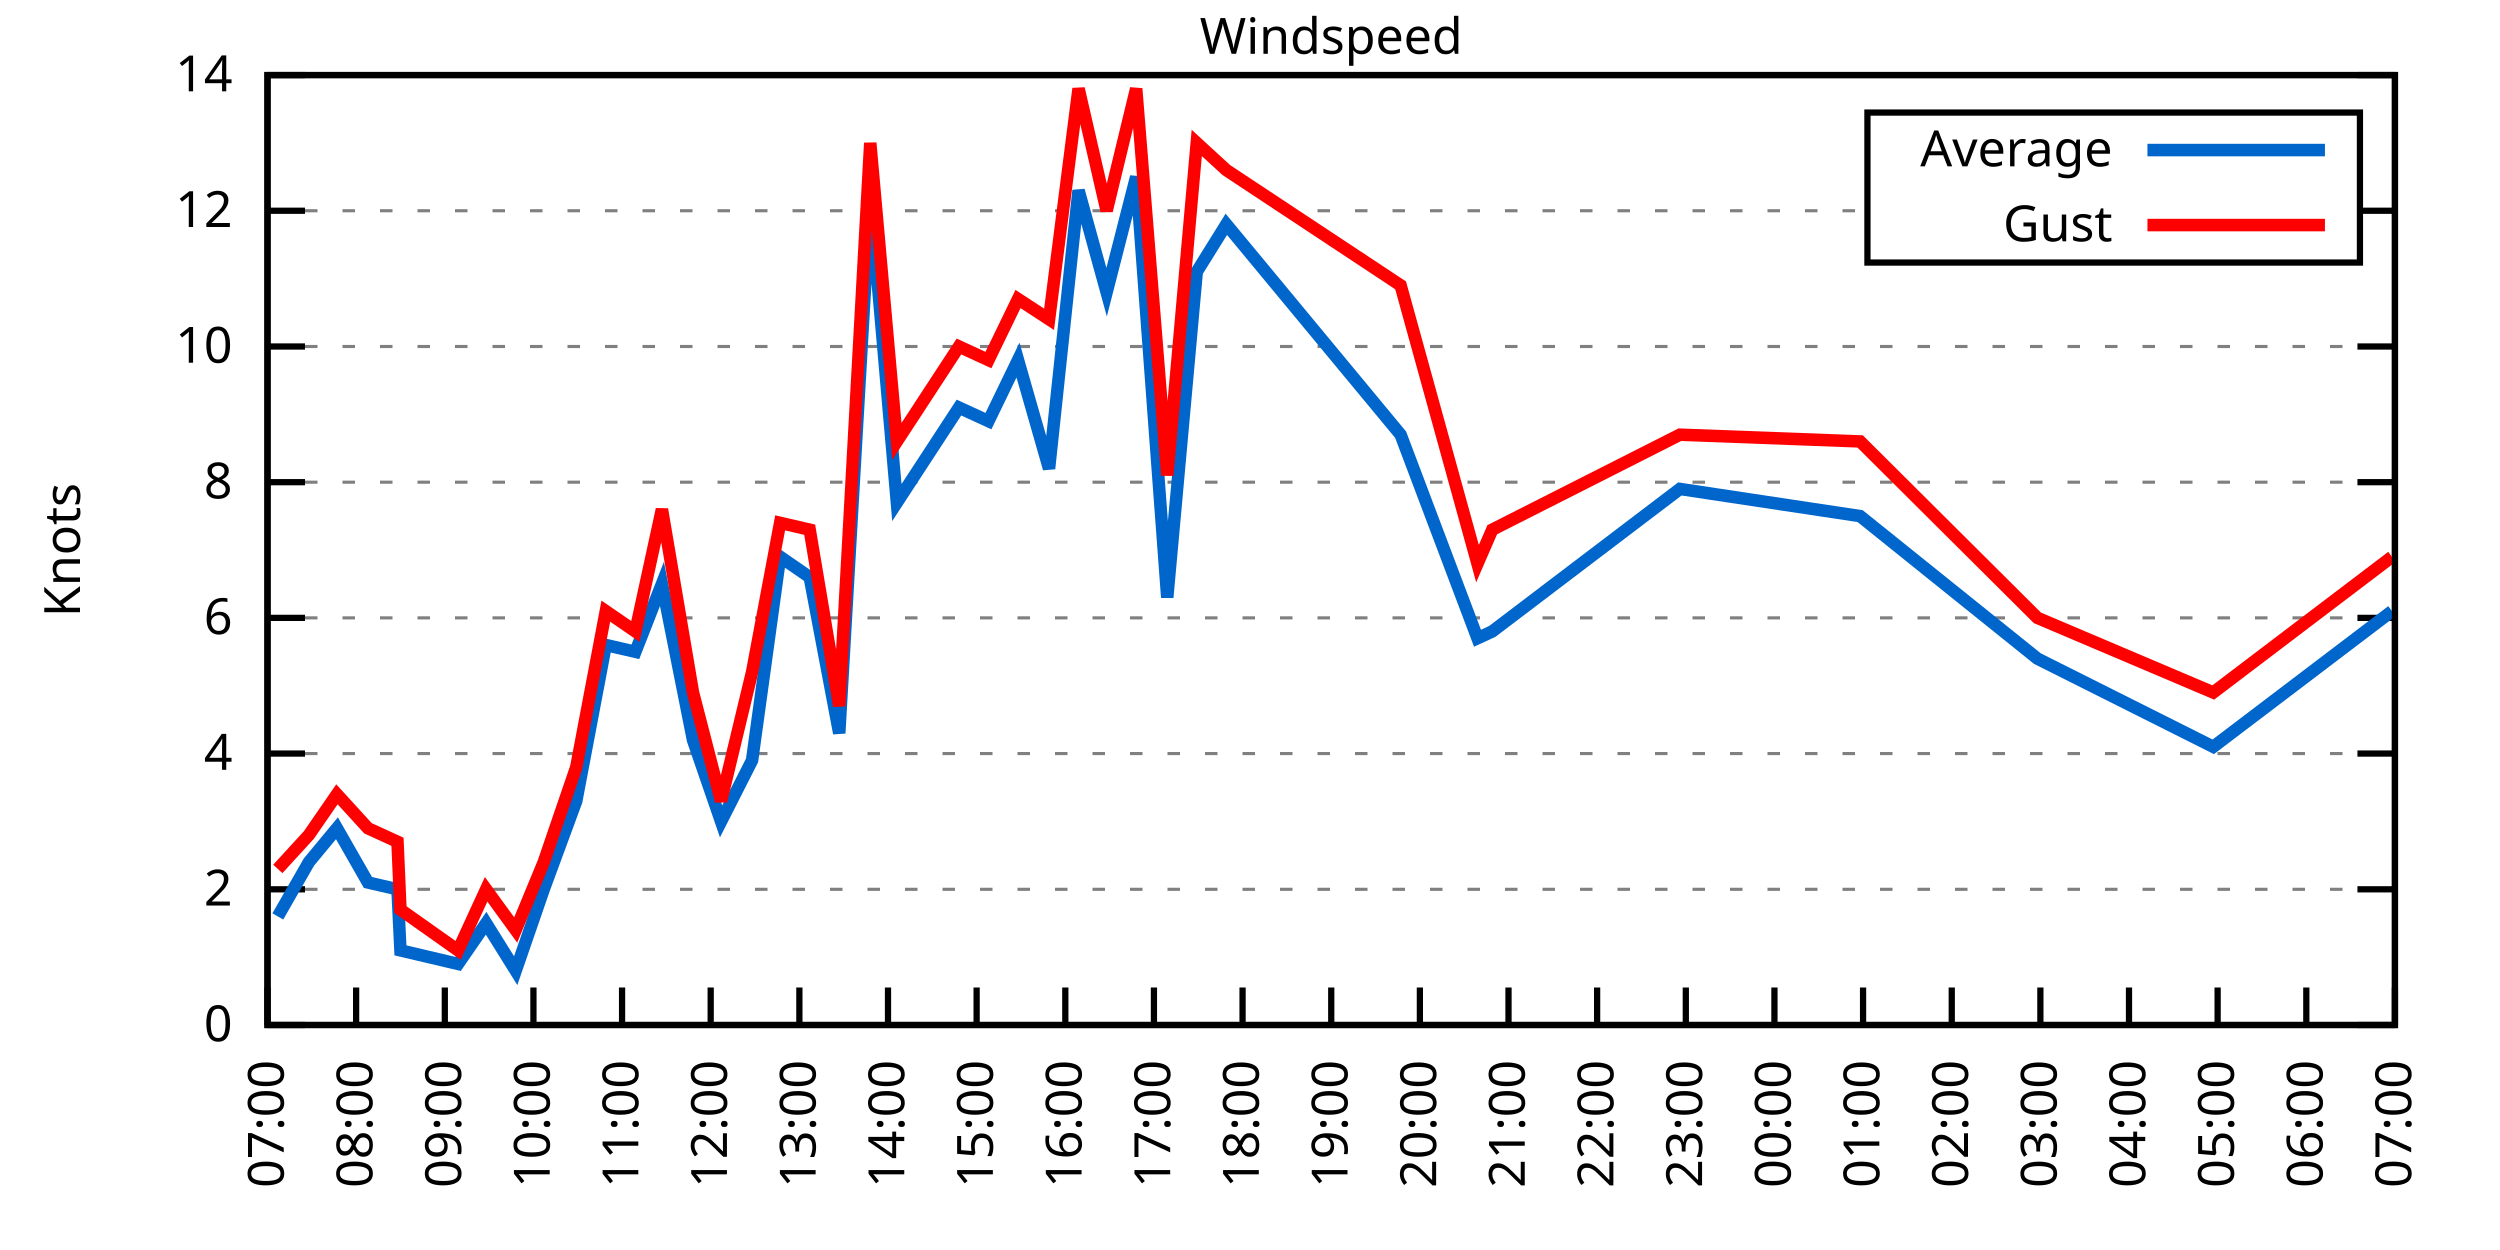
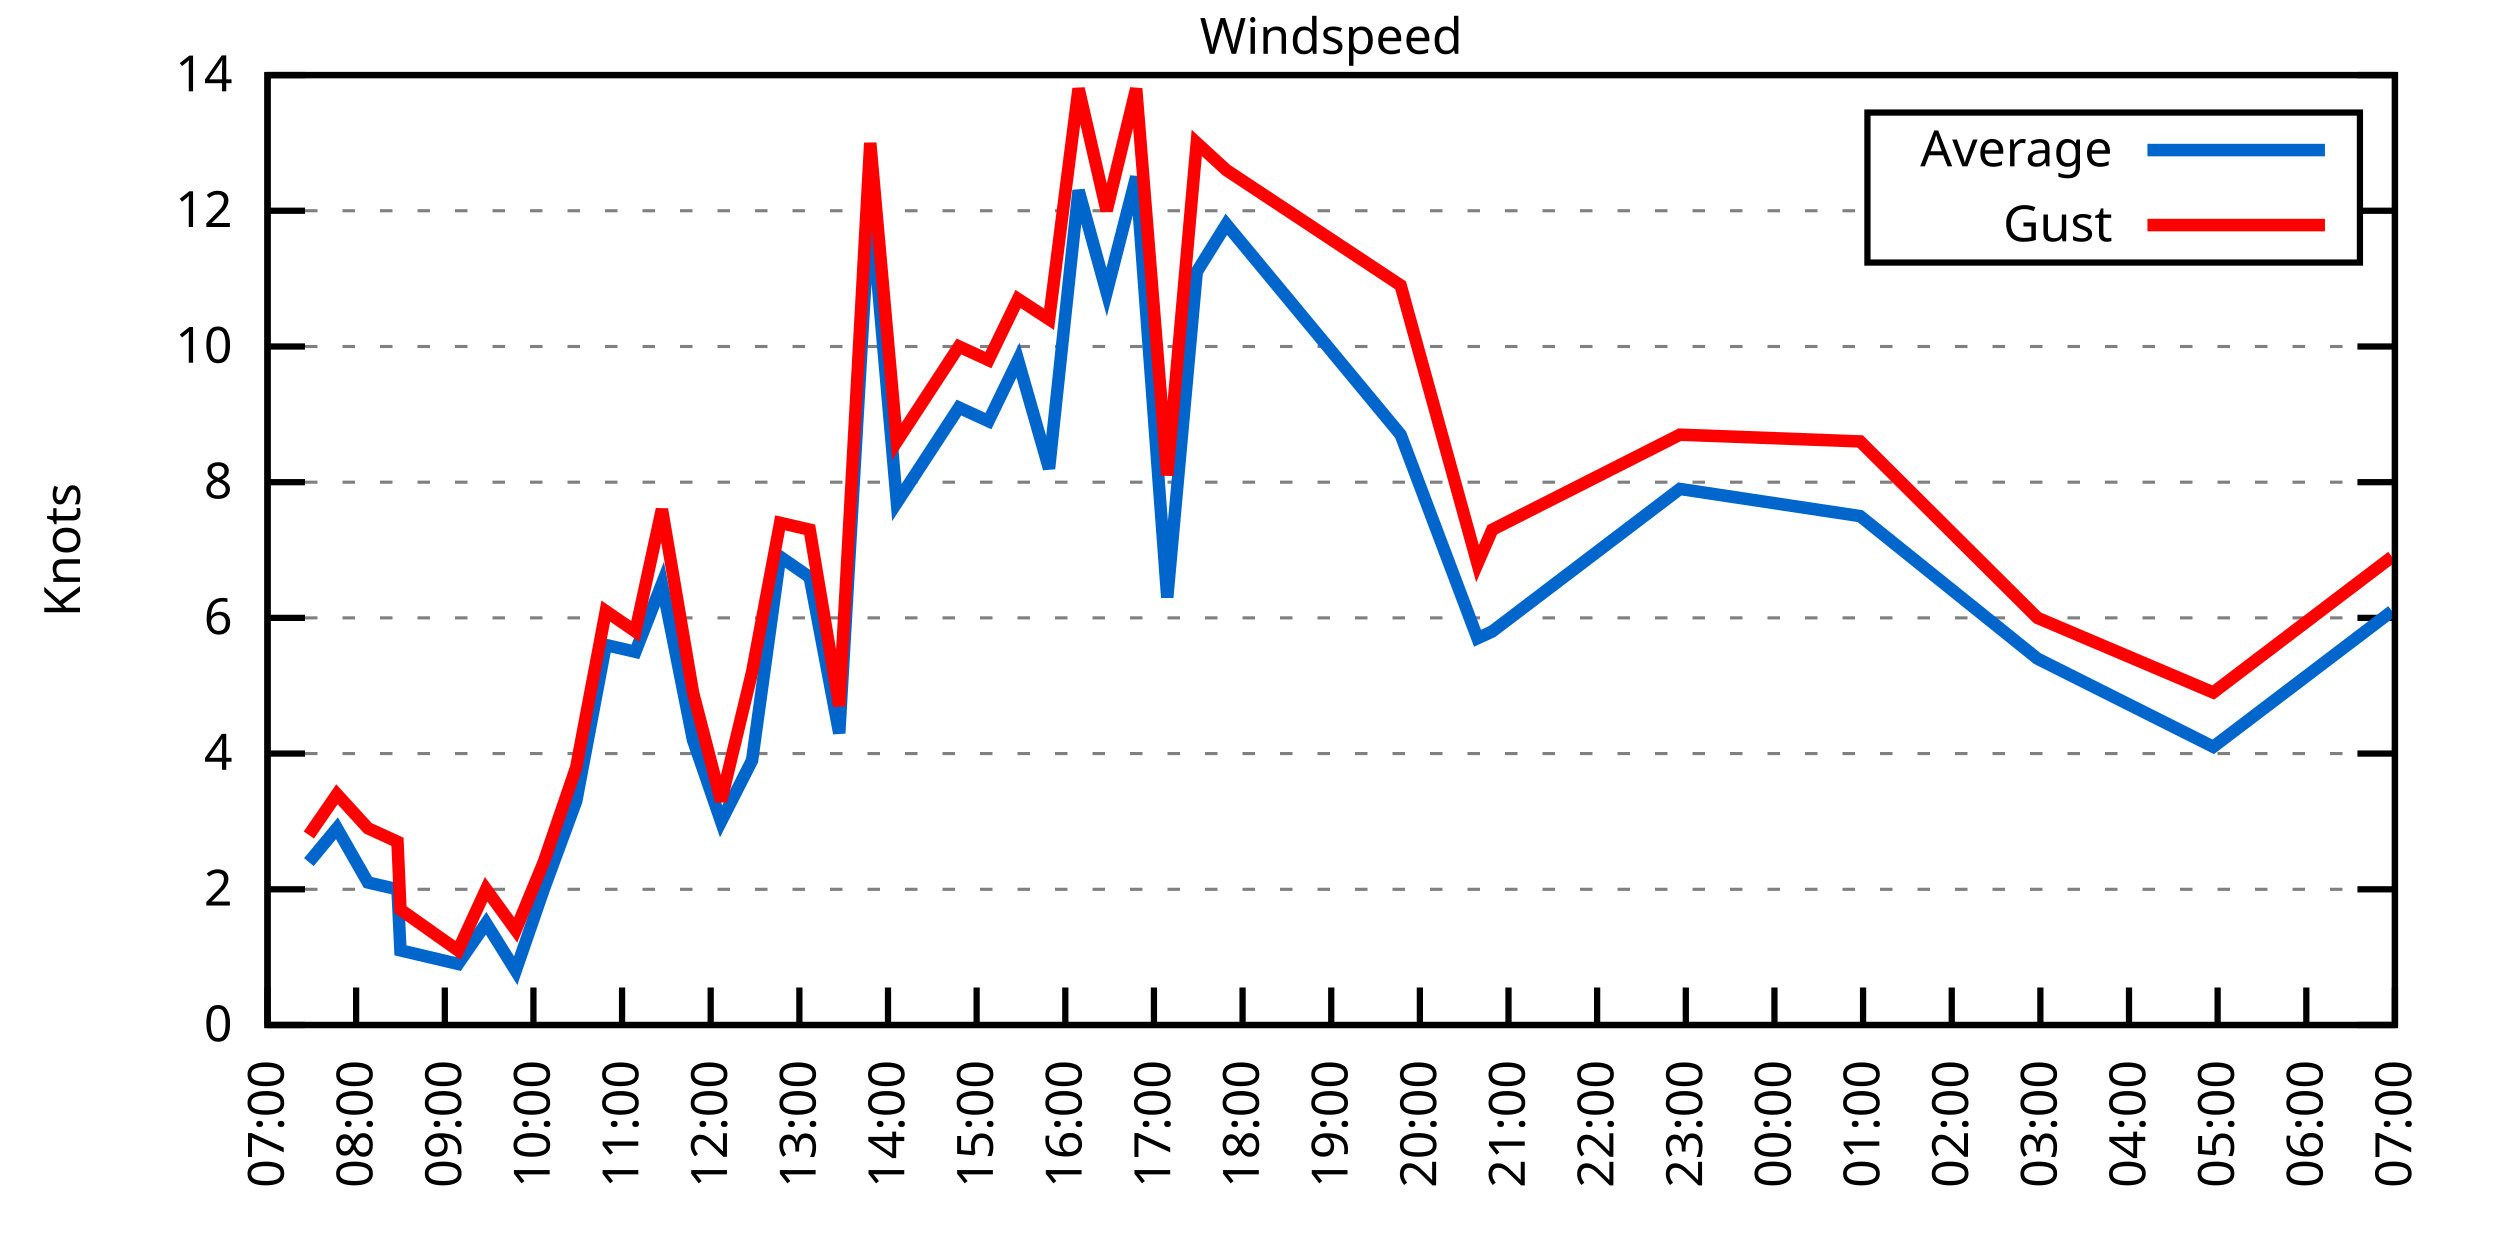
<svg xmlns="http://www.w3.org/2000/svg" xmlns:xlink="http://www.w3.org/1999/xlink" width="400" height="200" viewBox="0 0 400 200">
  <g id="gnuplot_canvas">
    <rect x="0" y="0" width="400" height="200" fill="none" />
    <defs>
      <circle id="gpDot" r="0.5" stroke-width="0.5" stroke="currentColor" />
      <path id="gpPt0" stroke-width="0.333" stroke="currentColor" d="M-1,0 h2 M0,-1 v2" />
      <path id="gpPt1" stroke-width="0.333" stroke="currentColor" d="M-1,-1 L1,1 M1,-1 L-1,1" />
      <path id="gpPt2" stroke-width="0.333" stroke="currentColor" d="M-1,0 L1,0 M0,-1 L0,1 M-1,-1 L1,1 M-1,1 L1,-1" />
      <rect id="gpPt3" stroke-width="0.333" stroke="currentColor" x="-1" y="-1" width="2" height="2" />
      <rect id="gpPt4" stroke-width="0.333" stroke="currentColor" fill="currentColor" x="-1" y="-1" width="2" height="2" />
      <circle id="gpPt5" stroke-width="0.333" stroke="currentColor" cx="0" cy="0" r="1" />
      <use xlink:href="#gpPt5" id="gpPt6" fill="currentColor" stroke="none" />
      <path id="gpPt7" stroke-width="0.333" stroke="currentColor" d="M0,-1.33 L-1.33,0.67 L1.33,0.67 z" />
      <use xlink:href="#gpPt7" id="gpPt8" fill="currentColor" stroke="none" />
      <use xlink:href="#gpPt7" id="gpPt9" stroke="currentColor" transform="rotate(180)" />
      <use xlink:href="#gpPt9" id="gpPt10" fill="currentColor" stroke="none" />
      <use xlink:href="#gpPt3" id="gpPt11" stroke="currentColor" transform="rotate(45)" />
      <use xlink:href="#gpPt11" id="gpPt12" fill="currentColor" stroke="none" />
      <path id="gpPt13" stroke-width="0.333" stroke="currentColor" d="M0,1.330 L1.265,0.411 L0.782,-1.067 L-0.782,-1.076 L-1.265,0.411 z" />
      <use xlink:href="#gpPt13" id="gpPt14" fill="currentColor" stroke="none" />
      <filter id="textbox" filterUnits="objectBoundingBox" x="0" y="0" height="1" width="1">
        <feFlood flood-color="white" flood-opacity="1" result="bgnd" />
        <feComposite in="SourceGraphic" in2="bgnd" operator="atop" />
      </filter>
      <filter id="greybox" filterUnits="objectBoundingBox" x="0" y="0" height="1" width="1">
        <feFlood flood-color="lightgrey" flood-opacity="1" result="grey" />
        <feComposite in="SourceGraphic" in2="grey" operator="atop" />
      </filter>
    </defs>
    <g fill="none" color="white" stroke="currentColor" stroke-width="1.00" stroke-linecap="butt" stroke-linejoin="miter">
</g>
    <g fill="none" color="black" stroke="currentColor" stroke-width="1.00" stroke-linecap="butt" stroke-linejoin="miter">
      <g stroke="none" shape-rendering="crispEdges">
        <polygon fill="rgb(255, 255, 255)" points="42.80,164.00 383.18,164.00 383.18,12.02 42.80,12.02 " />
      </g>
    </g>
    <g fill="none" color="black" stroke="currentColor" stroke-width="1.00" stroke-linecap="butt" stroke-linejoin="miter">
</g>
    <g fill="none" color="black" stroke="black" stroke-width="0.50" stroke-linecap="butt" stroke-linejoin="miter">
</g>
    <g fill="none" color="gray" stroke="currentColor" stroke-width="0.50" stroke-linecap="butt" stroke-linejoin="miter">
      <path stroke="gray" stroke-dasharray="2,4" class="gridline" d="M42.80,164.00 L383.19,164.00  " />
    </g>
    <g fill="none" color="gray" stroke="gray" stroke-width="1.00" stroke-linecap="butt" stroke-linejoin="miter">
</g>
    <g fill="none" color="black" stroke="currentColor" stroke-width="1.00" stroke-linecap="butt" stroke-linejoin="miter">
      <path stroke="black" d="M42.80,164.00 L48.80,164.00 M383.19,164.00 L377.19,164.00  " />
      <g transform="translate(37.20,166.60)" stroke="none" fill="black" font-family="Sans" font-size="8.00" text-anchor="end">
        <text>
          <tspan font-family="Sans"> 0</tspan>
        </text>
      </g>
    </g>
    <g fill="none" color="black" stroke="currentColor" stroke-width="1.00" stroke-linecap="butt" stroke-linejoin="miter">
</g>
    <g fill="none" color="black" stroke="black" stroke-width="0.50" stroke-linecap="butt" stroke-linejoin="miter">
</g>
    <g fill="none" color="gray" stroke="currentColor" stroke-width="0.50" stroke-linecap="butt" stroke-linejoin="miter">
      <path stroke="gray" stroke-dasharray="2,4" class="gridline" d="M42.80,142.29 L383.19,142.29  " />
    </g>
    <g fill="none" color="gray" stroke="gray" stroke-width="1.00" stroke-linecap="butt" stroke-linejoin="miter">
</g>
    <g fill="none" color="black" stroke="currentColor" stroke-width="1.00" stroke-linecap="butt" stroke-linejoin="miter">
      <path stroke="black" d="M42.80,142.29 L48.80,142.29 M383.19,142.29 L377.19,142.29  " />
      <g transform="translate(37.20,144.89)" stroke="none" fill="black" font-family="Sans" font-size="8.00" text-anchor="end">
        <text>
          <tspan font-family="Sans"> 2</tspan>
        </text>
      </g>
    </g>
    <g fill="none" color="black" stroke="currentColor" stroke-width="1.00" stroke-linecap="butt" stroke-linejoin="miter">
</g>
    <g fill="none" color="black" stroke="black" stroke-width="0.50" stroke-linecap="butt" stroke-linejoin="miter">
</g>
    <g fill="none" color="gray" stroke="currentColor" stroke-width="0.50" stroke-linecap="butt" stroke-linejoin="miter">
      <path stroke="gray" stroke-dasharray="2,4" class="gridline" d="M42.80,120.57 L383.19,120.57  " />
    </g>
    <g fill="none" color="gray" stroke="gray" stroke-width="1.00" stroke-linecap="butt" stroke-linejoin="miter">
</g>
    <g fill="none" color="black" stroke="currentColor" stroke-width="1.00" stroke-linecap="butt" stroke-linejoin="miter">
      <path stroke="black" d="M42.80,120.57 L48.80,120.57 M383.19,120.57 L377.19,120.57  " />
      <g transform="translate(37.20,123.17)" stroke="none" fill="black" font-family="Sans" font-size="8.00" text-anchor="end">
        <text>
          <tspan font-family="Sans"> 4</tspan>
        </text>
      </g>
    </g>
    <g fill="none" color="black" stroke="currentColor" stroke-width="1.00" stroke-linecap="butt" stroke-linejoin="miter">
</g>
    <g fill="none" color="black" stroke="black" stroke-width="0.50" stroke-linecap="butt" stroke-linejoin="miter">
</g>
    <g fill="none" color="gray" stroke="currentColor" stroke-width="0.50" stroke-linecap="butt" stroke-linejoin="miter">
      <path stroke="gray" stroke-dasharray="2,4" class="gridline" d="M42.80,98.86 L383.19,98.86  " />
    </g>
    <g fill="none" color="gray" stroke="gray" stroke-width="1.00" stroke-linecap="butt" stroke-linejoin="miter">
</g>
    <g fill="none" color="black" stroke="currentColor" stroke-width="1.00" stroke-linecap="butt" stroke-linejoin="miter">
      <path stroke="black" d="M42.80,98.86 L48.80,98.86 M383.19,98.86 L377.19,98.86  " />
      <g transform="translate(37.20,101.46)" stroke="none" fill="black" font-family="Sans" font-size="8.00" text-anchor="end">
        <text>
          <tspan font-family="Sans"> 6</tspan>
        </text>
      </g>
    </g>
    <g fill="none" color="black" stroke="currentColor" stroke-width="1.00" stroke-linecap="butt" stroke-linejoin="miter">
</g>
    <g fill="none" color="black" stroke="black" stroke-width="0.50" stroke-linecap="butt" stroke-linejoin="miter">
</g>
    <g fill="none" color="gray" stroke="currentColor" stroke-width="0.50" stroke-linecap="butt" stroke-linejoin="miter">
      <path stroke="gray" stroke-dasharray="2,4" class="gridline" d="M42.80,77.15 L383.19,77.15  " />
    </g>
    <g fill="none" color="gray" stroke="gray" stroke-width="1.00" stroke-linecap="butt" stroke-linejoin="miter">
</g>
    <g fill="none" color="black" stroke="currentColor" stroke-width="1.00" stroke-linecap="butt" stroke-linejoin="miter">
      <path stroke="black" d="M42.80,77.15 L48.80,77.15 M383.19,77.15 L377.19,77.15  " />
      <g transform="translate(37.20,79.75)" stroke="none" fill="black" font-family="Sans" font-size="8.00" text-anchor="end">
        <text>
          <tspan font-family="Sans"> 8</tspan>
        </text>
      </g>
    </g>
    <g fill="none" color="black" stroke="currentColor" stroke-width="1.00" stroke-linecap="butt" stroke-linejoin="miter">
</g>
    <g fill="none" color="black" stroke="black" stroke-width="0.50" stroke-linecap="butt" stroke-linejoin="miter">
</g>
    <g fill="none" color="gray" stroke="currentColor" stroke-width="0.50" stroke-linecap="butt" stroke-linejoin="miter">
      <path stroke="gray" stroke-dasharray="2,4" class="gridline" d="M42.80,55.44 L383.19,55.44  " />
    </g>
    <g fill="none" color="gray" stroke="gray" stroke-width="1.00" stroke-linecap="butt" stroke-linejoin="miter">
</g>
    <g fill="none" color="black" stroke="currentColor" stroke-width="1.00" stroke-linecap="butt" stroke-linejoin="miter">
      <path stroke="black" d="M42.80,55.44 L48.80,55.44 M383.19,55.44 L377.19,55.44  " />
      <g transform="translate(37.20,58.04)" stroke="none" fill="black" font-family="Sans" font-size="8.00" text-anchor="end">
        <text>
          <tspan font-family="Sans"> 10</tspan>
        </text>
      </g>
    </g>
    <g fill="none" color="black" stroke="currentColor" stroke-width="1.00" stroke-linecap="butt" stroke-linejoin="miter">
</g>
    <g fill="none" color="black" stroke="black" stroke-width="0.50" stroke-linecap="butt" stroke-linejoin="miter">
</g>
    <g fill="none" color="gray" stroke="currentColor" stroke-width="0.50" stroke-linecap="butt" stroke-linejoin="miter">
      <path stroke="gray" stroke-dasharray="2,4" class="gridline" d="M42.80,33.72 L298.79,33.72 M377.59,33.72 L383.19,33.72  " />
    </g>
    <g fill="none" color="gray" stroke="gray" stroke-width="1.00" stroke-linecap="butt" stroke-linejoin="miter">
</g>
    <g fill="none" color="black" stroke="currentColor" stroke-width="1.00" stroke-linecap="butt" stroke-linejoin="miter">
      <path stroke="black" d="M42.80,33.72 L48.80,33.72 M383.19,33.72 L377.19,33.72  " />
      <g transform="translate(37.20,36.32)" stroke="none" fill="black" font-family="Sans" font-size="8.00" text-anchor="end">
        <text>
          <tspan font-family="Sans"> 12</tspan>
        </text>
      </g>
    </g>
    <g fill="none" color="black" stroke="currentColor" stroke-width="1.00" stroke-linecap="butt" stroke-linejoin="miter">
</g>
    <g fill="none" color="black" stroke="black" stroke-width="0.50" stroke-linecap="butt" stroke-linejoin="miter">
</g>
    <g fill="none" color="gray" stroke="currentColor" stroke-width="0.50" stroke-linecap="butt" stroke-linejoin="miter">
      <path stroke="gray" stroke-dasharray="2,4" class="gridline" d="M42.80,12.01 L383.19,12.01  " />
    </g>
    <g fill="none" color="gray" stroke="gray" stroke-width="1.00" stroke-linecap="butt" stroke-linejoin="miter">
</g>
    <g fill="none" color="black" stroke="currentColor" stroke-width="1.00" stroke-linecap="butt" stroke-linejoin="miter">
      <path stroke="black" d="M42.80,12.01 L48.80,12.01 M383.19,12.01 L377.19,12.01  " />
      <g transform="translate(37.20,14.61)" stroke="none" fill="black" font-family="Sans" font-size="8.00" text-anchor="end">
        <text>
          <tspan font-family="Sans"> 14</tspan>
        </text>
      </g>
    </g>
    <g fill="none" color="black" stroke="currentColor" stroke-width="1.00" stroke-linecap="butt" stroke-linejoin="miter">
      <path stroke="black" d="M42.80,164.00 L42.80,158.00  " />
      <g transform="translate(45.40,169.60) rotate(270.00)" stroke="none" fill="black" font-family="Sans" font-size="8.00" text-anchor="end">
        <text>
          <tspan font-family="Sans">07:00</tspan>
        </text>
      </g>
    </g>
    <g fill="none" color="black" stroke="currentColor" stroke-width="1.00" stroke-linecap="butt" stroke-linejoin="miter">
      <path stroke="black" d="M56.98,164.00 L56.98,158.00  " />
      <g transform="translate(59.58,169.60) rotate(270.00)" stroke="none" fill="black" font-family="Sans" font-size="8.00" text-anchor="end">
        <text>
          <tspan font-family="Sans">08:00</tspan>
        </text>
      </g>
    </g>
    <g fill="none" color="black" stroke="currentColor" stroke-width="1.00" stroke-linecap="butt" stroke-linejoin="miter">
      <path stroke="black" d="M71.17,164.00 L71.17,158.00  " />
      <g transform="translate(73.77,169.60) rotate(270.00)" stroke="none" fill="black" font-family="Sans" font-size="8.00" text-anchor="end">
        <text>
          <tspan font-family="Sans">09:00</tspan>
        </text>
      </g>
    </g>
    <g fill="none" color="black" stroke="currentColor" stroke-width="1.00" stroke-linecap="butt" stroke-linejoin="miter">
      <path stroke="black" d="M85.35,164.00 L85.35,158.00  " />
      <g transform="translate(87.95,169.60) rotate(270.00)" stroke="none" fill="black" font-family="Sans" font-size="8.00" text-anchor="end">
        <text>
          <tspan font-family="Sans">10:00</tspan>
        </text>
      </g>
    </g>
    <g fill="none" color="black" stroke="currentColor" stroke-width="1.00" stroke-linecap="butt" stroke-linejoin="miter">
      <path stroke="black" d="M99.53,164.00 L99.53,158.00  " />
      <g transform="translate(102.13,169.60) rotate(270.00)" stroke="none" fill="black" font-family="Sans" font-size="8.00" text-anchor="end">
        <text>
          <tspan font-family="Sans">11:00</tspan>
        </text>
      </g>
    </g>
    <g fill="none" color="black" stroke="currentColor" stroke-width="1.00" stroke-linecap="butt" stroke-linejoin="miter">
      <path stroke="black" d="M113.71,164.00 L113.71,158.00  " />
      <g transform="translate(116.31,169.60) rotate(270.00)" stroke="none" fill="black" font-family="Sans" font-size="8.00" text-anchor="end">
        <text>
          <tspan font-family="Sans">12:00</tspan>
        </text>
      </g>
    </g>
    <g fill="none" color="black" stroke="currentColor" stroke-width="1.00" stroke-linecap="butt" stroke-linejoin="miter">
      <path stroke="black" d="M127.90,164.00 L127.90,158.00  " />
      <g transform="translate(130.50,169.60) rotate(270.00)" stroke="none" fill="black" font-family="Sans" font-size="8.00" text-anchor="end">
        <text>
          <tspan font-family="Sans">13:00</tspan>
        </text>
      </g>
    </g>
    <g fill="none" color="black" stroke="currentColor" stroke-width="1.00" stroke-linecap="butt" stroke-linejoin="miter">
      <path stroke="black" d="M142.08,164.00 L142.08,158.00  " />
      <g transform="translate(144.68,169.60) rotate(270.00)" stroke="none" fill="black" font-family="Sans" font-size="8.00" text-anchor="end">
        <text>
          <tspan font-family="Sans">14:00</tspan>
        </text>
      </g>
    </g>
    <g fill="none" color="black" stroke="currentColor" stroke-width="1.00" stroke-linecap="butt" stroke-linejoin="miter">
      <path stroke="black" d="M156.26,164.00 L156.26,158.00  " />
      <g transform="translate(158.86,169.60) rotate(270.00)" stroke="none" fill="black" font-family="Sans" font-size="8.00" text-anchor="end">
        <text>
          <tspan font-family="Sans">15:00</tspan>
        </text>
      </g>
    </g>
    <g fill="none" color="black" stroke="currentColor" stroke-width="1.00" stroke-linecap="butt" stroke-linejoin="miter">
      <path stroke="black" d="M170.45,164.00 L170.45,158.00  " />
      <g transform="translate(173.05,169.60) rotate(270.00)" stroke="none" fill="black" font-family="Sans" font-size="8.00" text-anchor="end">
        <text>
          <tspan font-family="Sans">16:00</tspan>
        </text>
      </g>
    </g>
    <g fill="none" color="black" stroke="currentColor" stroke-width="1.00" stroke-linecap="butt" stroke-linejoin="miter">
      <path stroke="black" d="M184.63,164.00 L184.63,158.00  " />
      <g transform="translate(187.23,169.60) rotate(270.00)" stroke="none" fill="black" font-family="Sans" font-size="8.00" text-anchor="end">
        <text>
          <tspan font-family="Sans">17:00</tspan>
        </text>
      </g>
    </g>
    <g fill="none" color="black" stroke="currentColor" stroke-width="1.00" stroke-linecap="butt" stroke-linejoin="miter">
      <path stroke="black" d="M198.81,164.00 L198.81,158.00  " />
      <g transform="translate(201.41,169.60) rotate(270.00)" stroke="none" fill="black" font-family="Sans" font-size="8.00" text-anchor="end">
        <text>
          <tspan font-family="Sans">18:00</tspan>
        </text>
      </g>
    </g>
    <g fill="none" color="black" stroke="currentColor" stroke-width="1.00" stroke-linecap="butt" stroke-linejoin="miter">
      <path stroke="black" d="M213.00,164.00 L213.00,158.00  " />
      <g transform="translate(215.60,169.60) rotate(270.00)" stroke="none" fill="black" font-family="Sans" font-size="8.00" text-anchor="end">
        <text>
          <tspan font-family="Sans">19:00</tspan>
        </text>
      </g>
    </g>
    <g fill="none" color="black" stroke="currentColor" stroke-width="1.00" stroke-linecap="butt" stroke-linejoin="miter">
      <path stroke="black" d="M227.18,164.00 L227.18,158.00  " />
      <g transform="translate(229.78,169.60) rotate(270.00)" stroke="none" fill="black" font-family="Sans" font-size="8.00" text-anchor="end">
        <text>
          <tspan font-family="Sans">20:00</tspan>
        </text>
      </g>
    </g>
    <g fill="none" color="black" stroke="currentColor" stroke-width="1.00" stroke-linecap="butt" stroke-linejoin="miter">
      <path stroke="black" d="M241.36,164.00 L241.36,158.00  " />
      <g transform="translate(243.96,169.60) rotate(270.00)" stroke="none" fill="black" font-family="Sans" font-size="8.00" text-anchor="end">
        <text>
          <tspan font-family="Sans">21:00</tspan>
        </text>
      </g>
    </g>
    <g fill="none" color="black" stroke="currentColor" stroke-width="1.00" stroke-linecap="butt" stroke-linejoin="miter">
      <path stroke="black" d="M255.54,164.00 L255.54,158.00  " />
      <g transform="translate(258.14,169.60) rotate(270.00)" stroke="none" fill="black" font-family="Sans" font-size="8.00" text-anchor="end">
        <text>
          <tspan font-family="Sans">22:00</tspan>
        </text>
      </g>
    </g>
    <g fill="none" color="black" stroke="currentColor" stroke-width="1.00" stroke-linecap="butt" stroke-linejoin="miter">
      <path stroke="black" d="M269.73,164.00 L269.73,158.00  " />
      <g transform="translate(272.33,169.60) rotate(270.00)" stroke="none" fill="black" font-family="Sans" font-size="8.00" text-anchor="end">
        <text>
          <tspan font-family="Sans">23:00</tspan>
        </text>
      </g>
    </g>
    <g fill="none" color="black" stroke="currentColor" stroke-width="1.00" stroke-linecap="butt" stroke-linejoin="miter">
      <path stroke="black" d="M283.91,164.00 L283.91,158.00  " />
      <g transform="translate(286.51,169.60) rotate(270.00)" stroke="none" fill="black" font-family="Sans" font-size="8.00" text-anchor="end">
        <text>
          <tspan font-family="Sans">00:00</tspan>
        </text>
      </g>
    </g>
    <g fill="none" color="black" stroke="currentColor" stroke-width="1.00" stroke-linecap="butt" stroke-linejoin="miter">
      <path stroke="black" d="M298.09,164.00 L298.09,158.00  " />
      <g transform="translate(300.69,169.60) rotate(270.00)" stroke="none" fill="black" font-family="Sans" font-size="8.00" text-anchor="end">
        <text>
          <tspan font-family="Sans">01:00</tspan>
        </text>
      </g>
    </g>
    <g fill="none" color="black" stroke="currentColor" stroke-width="1.00" stroke-linecap="butt" stroke-linejoin="miter">
      <path stroke="black" d="M312.28,164.00 L312.28,158.00  " />
      <g transform="translate(314.88,169.60) rotate(270.00)" stroke="none" fill="black" font-family="Sans" font-size="8.00" text-anchor="end">
        <text>
          <tspan font-family="Sans">02:00</tspan>
        </text>
      </g>
    </g>
    <g fill="none" color="black" stroke="currentColor" stroke-width="1.00" stroke-linecap="butt" stroke-linejoin="miter">
      <path stroke="black" d="M326.46,164.00 L326.46,158.00  " />
      <g transform="translate(329.06,169.60) rotate(270.00)" stroke="none" fill="black" font-family="Sans" font-size="8.00" text-anchor="end">
        <text>
          <tspan font-family="Sans">03:00</tspan>
        </text>
      </g>
    </g>
    <g fill="none" color="black" stroke="currentColor" stroke-width="1.00" stroke-linecap="butt" stroke-linejoin="miter">
      <path stroke="black" d="M340.64,164.00 L340.64,158.00  " />
      <g transform="translate(343.24,169.60) rotate(270.00)" stroke="none" fill="black" font-family="Sans" font-size="8.00" text-anchor="end">
        <text>
          <tspan font-family="Sans">04:00</tspan>
        </text>
      </g>
    </g>
    <g fill="none" color="black" stroke="currentColor" stroke-width="1.00" stroke-linecap="butt" stroke-linejoin="miter">
      <path stroke="black" d="M354.82,164.00 L354.82,158.00  " />
      <g transform="translate(357.42,169.60) rotate(270.00)" stroke="none" fill="black" font-family="Sans" font-size="8.00" text-anchor="end">
        <text>
          <tspan font-family="Sans">05:00</tspan>
        </text>
      </g>
    </g>
    <g fill="none" color="black" stroke="currentColor" stroke-width="1.00" stroke-linecap="butt" stroke-linejoin="miter">
      <path stroke="black" d="M369.01,164.00 L369.01,158.00  " />
      <g transform="translate(371.61,169.60) rotate(270.00)" stroke="none" fill="black" font-family="Sans" font-size="8.00" text-anchor="end">
        <text>
          <tspan font-family="Sans">06:00</tspan>
        </text>
      </g>
    </g>
    <g fill="none" color="black" stroke="currentColor" stroke-width="1.00" stroke-linecap="butt" stroke-linejoin="miter">
      <path stroke="black" d="M383.19,164.00 L383.19,158.00  " />
      <g transform="translate(385.79,169.60) rotate(270.00)" stroke="none" fill="black" font-family="Sans" font-size="8.00" text-anchor="end">
        <text>
          <tspan font-family="Sans">07:00</tspan>
        </text>
      </g>
    </g>
    <g fill="none" color="black" stroke="currentColor" stroke-width="1.00" stroke-linecap="butt" stroke-linejoin="miter">
</g>
    <g fill="none" color="black" stroke="currentColor" stroke-width="1.00" stroke-linecap="butt" stroke-linejoin="miter">
      <path stroke="black" d="M42.80,12.01 L42.80,164.00 L383.19,164.00 L383.19,12.01 L42.80,12.01 Z  " />
    </g>
    <g fill="none" color="black" stroke="currentColor" stroke-width="1.00" stroke-linecap="butt" stroke-linejoin="miter">
</g>
    <g fill="none" color="black" stroke="currentColor" stroke-width="1.00" stroke-linecap="butt" stroke-linejoin="miter">
      <path stroke="black" d="M298.79,42.01 L298.79,18.01 L377.59,18.01 L377.59,42.01 L298.79,42.01 Z  " />
    </g>
    <g id="Windspeed_plot_1">
      <g fill="none" color="white" stroke="black" stroke-width="2.00" stroke-linecap="butt" stroke-linejoin="miter">
</g>
      <g fill="none" color="black" stroke="currentColor" stroke-width="2.00" stroke-linecap="butt" stroke-linejoin="miter">
        <g transform="translate(337.99,26.61)" stroke="none" fill="black" font-family="Sans" font-size="8.00" text-anchor="end">
          <text>
            <tspan font-family="Sans">Average</tspan>
          </text>
        </g>
      </g>
      <g fill="none" color="black" stroke="currentColor" stroke-width="2.00" stroke-linecap="butt" stroke-linejoin="miter">
-         <path stroke="rgb(  0, 102, 204)" d="M343.59,24.01 L371.99,24.01 M44.45,146.63 L49.42,137.94 L53.91,132.52 L58.87,141.20 L63.60,142.29 L64.07,152.06   L73.29,154.23 L77.78,147.72 L82.51,155.31 L87.00,142.29 L92.20,128.17 L96.93,103.20 L101.66,104.29 L105.91,93.43   L110.88,118.40 L115.37,131.43 L120.33,121.66 L124.82,89.09 L129.55,92.35 L134.28,117.32 L139.24,31.55 L143.50,80.41   L153.43,65.21 L158.15,67.38 L162.88,57.61 L167.85,74.98 L172.57,30.47 L177.06,46.75 L181.79,28.29 L186.76,95.60   L191.48,43.49 L196.21,35.89 L224.10,69.55 L236.40,102.12 L238.76,101.03 L268.78,78.23 L297.62,82.58 L325.99,105.38   L354.12,119.49 L382.72,97.78  " />
+         <path stroke="rgb(  0, 102, 204)" d="M343.59,24.01 L371.99,24.01 M49.42,137.94 L53.91,132.52 L58.87,141.20 L63.60,142.29 L64.07,152.06 L73.29,154.23   L77.78,147.72 L82.51,155.31 L87.00,142.29 L92.20,128.17 L96.93,103.20 L101.66,104.29 L105.91,93.43 L110.88,118.40   L115.37,131.43 L120.33,121.66 L124.82,89.09 L129.55,92.35 L134.28,117.32 L139.24,31.55 L143.50,80.41 L153.43,65.21   L158.15,67.38 L162.88,57.61 L167.85,74.98 L172.57,30.47 L177.06,46.75 L181.79,28.29 L186.76,95.60 L191.48,43.49   L196.21,35.89 L224.10,69.55 L236.40,102.12 L238.76,101.03 L268.78,78.23 L297.62,82.58 L325.99,105.38 L354.12,119.49   L382.72,97.78  " />
      </g>
    </g>
    <g id="Windspeed_plot_2">
      <g fill="none" color="black" stroke="currentColor" stroke-width="2.00" stroke-linecap="butt" stroke-linejoin="miter">
        <g transform="translate(337.99,38.61)" stroke="none" fill="black" font-family="Sans" font-size="8.00" text-anchor="end">
          <text>
            <tspan font-family="Sans">Gust</tspan>
          </text>
        </g>
      </g>
      <g fill="none" color="black" stroke="currentColor" stroke-width="2.00" stroke-linecap="butt" stroke-linejoin="miter">
-         <path stroke="rgb(255,   0,   0)" d="M343.59,36.01 L371.99,36.01 M44.45,139.03 L49.42,133.60 L53.91,127.09 L58.87,132.52 L63.60,134.69 L64.07,145.54   L73.29,152.06 L77.78,142.29 L82.51,148.80 L87.00,137.94 L92.20,122.75 L96.93,97.78 L101.66,101.03 L105.91,81.49   L110.88,110.80 L115.37,128.17 L120.33,107.55 L124.82,83.66 L129.55,84.75 L134.28,112.97 L139.24,22.87 L143.50,70.63   L153.43,55.44 L158.15,57.61 L162.88,47.84 L167.85,51.09 L172.57,14.18 L177.06,33.72 L181.79,14.18 L186.76,76.06   L191.48,22.87 L196.21,27.21 L224.10,45.66 L236.40,90.18 L238.76,84.75 L268.78,69.55 L297.62,70.63 L325.99,98.86   L354.12,110.80 L382.72,89.09  " />
+         <path stroke="rgb(255,   0,   0)" d="M343.59,36.01 L371.99,36.01 M49.42,133.60 L53.91,127.09 L58.87,132.52 L63.60,134.69 L64.07,145.54 L73.29,152.06   L77.78,142.29 L82.51,148.80 L87.00,137.94 L92.20,122.75 L96.93,97.78 L101.66,101.03 L105.91,81.49 L110.88,110.80   L115.37,128.17 L120.33,107.55 L124.82,83.66 L129.55,84.75 L134.28,112.97 L139.24,22.87 L143.50,70.63 L153.43,55.44   L158.15,57.61 L162.88,47.84 L167.85,51.09 L172.57,14.18 L177.06,33.72 L181.79,14.18 L186.76,76.06 L191.48,22.87   L196.21,27.21 L224.10,45.66 L236.40,90.18 L238.76,84.75 L268.78,69.55 L297.62,70.63 L325.99,98.86 L354.12,110.80   L382.72,89.09  " />
      </g>
    </g>
    <g fill="none" color="black" stroke="currentColor" stroke-width="2.00" stroke-linecap="butt" stroke-linejoin="miter">
</g>
    <g fill="none" color="black" stroke="black" stroke-width="1.00" stroke-linecap="butt" stroke-linejoin="miter">
</g>
    <g fill="none" color="black" stroke="currentColor" stroke-width="1.00" stroke-linecap="butt" stroke-linejoin="miter">
      <path stroke="black" d="M42.80,12.01 L42.80,164.00 L383.19,164.00 L383.19,12.01 L42.80,12.01 Z  " />
      <g transform="translate(12.80,88.01) rotate(270.00)" stroke="none" fill="black" font-family="Sans" font-size="8.00" text-anchor="middle">
        <text>
          <tspan font-family="Sans">Knots</tspan>
        </text>
      </g>
    </g>
    <g fill="none" color="black" stroke="currentColor" stroke-width="1.00" stroke-linecap="butt" stroke-linejoin="miter">
</g>
    <g fill="none" color="black" stroke="currentColor" stroke-width="1.00" stroke-linecap="butt" stroke-linejoin="miter">
      <g transform="translate(212.99,8.61)" stroke="none" fill="black" font-family="Sans" font-size="8.00" text-anchor="middle">
        <text>
          <tspan font-family="Sans">Windspeed</tspan>
        </text>
      </g>
    </g>
    <g fill="none" color="black" stroke="currentColor" stroke-width="1.00" stroke-linecap="butt" stroke-linejoin="miter">
</g>
  </g>
</svg>
